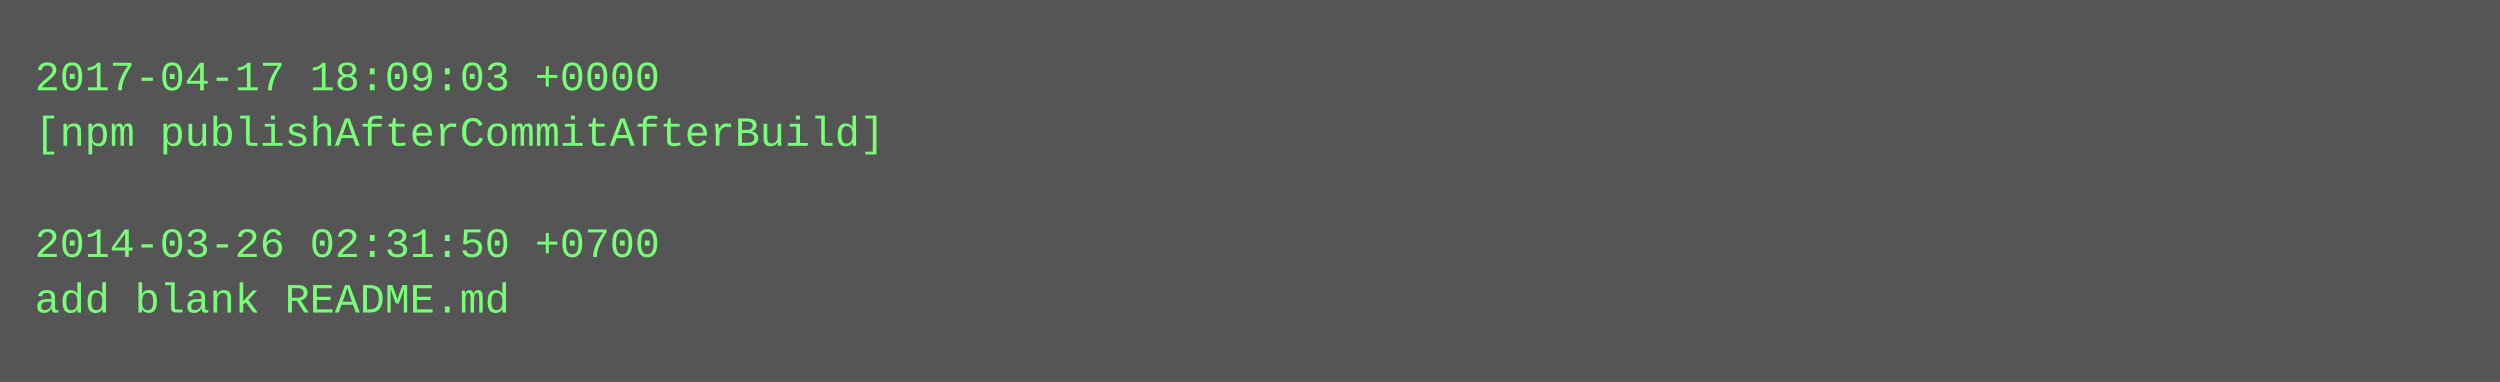
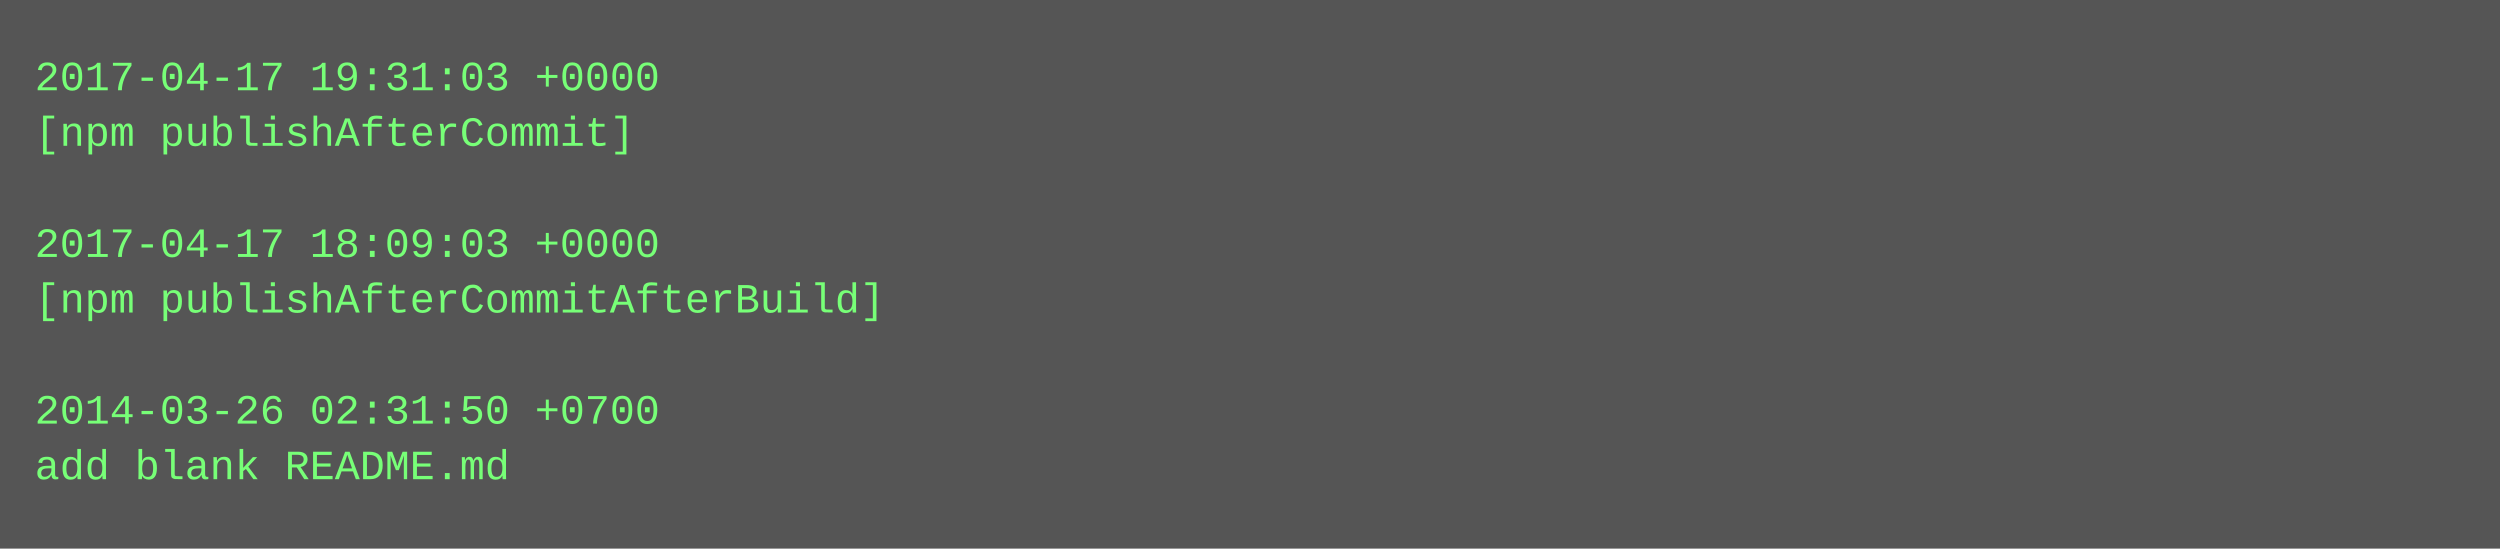
- <svg xmlns="http://www.w3.org/2000/svg" height="110" width="720">
-   <rect height="110" fill="#555" width="720" />
+ <svg xmlns="http://www.w3.org/2000/svg" height="158" width="720">
+   <rect height="158" fill="#555" width="720" />
  <text fill="#7f7" font-family="Courier New" font-size="12" xml:space="preserve">
-     <tspan x="10" y="26">2017-04-17 18:09:03 +0000</tspan>
-     <tspan x="10" y="42">[npm publishAfterCommitAfterBuild]</tspan>
+     <tspan x="10" y="26">2017-04-17 19:31:03 +0000</tspan>
+     <tspan x="10" y="42">[npm publishAfterCommit]</tspan>
    <tspan x="10" y="58" />
-     <tspan x="10" y="74">2014-03-26 02:31:50 +0700</tspan>
-     <tspan x="10" y="90">add blank README.md</tspan>
+     <tspan x="10" y="74">2017-04-17 18:09:03 +0000</tspan>
+     <tspan x="10" y="90">[npm publishAfterCommitAfterBuild]</tspan>
+     <tspan x="10" y="106" />
+     <tspan x="10" y="122">2014-03-26 02:31:50 +0700</tspan>
+     <tspan x="10" y="138">add blank README.md</tspan>
  </text>
</svg>
